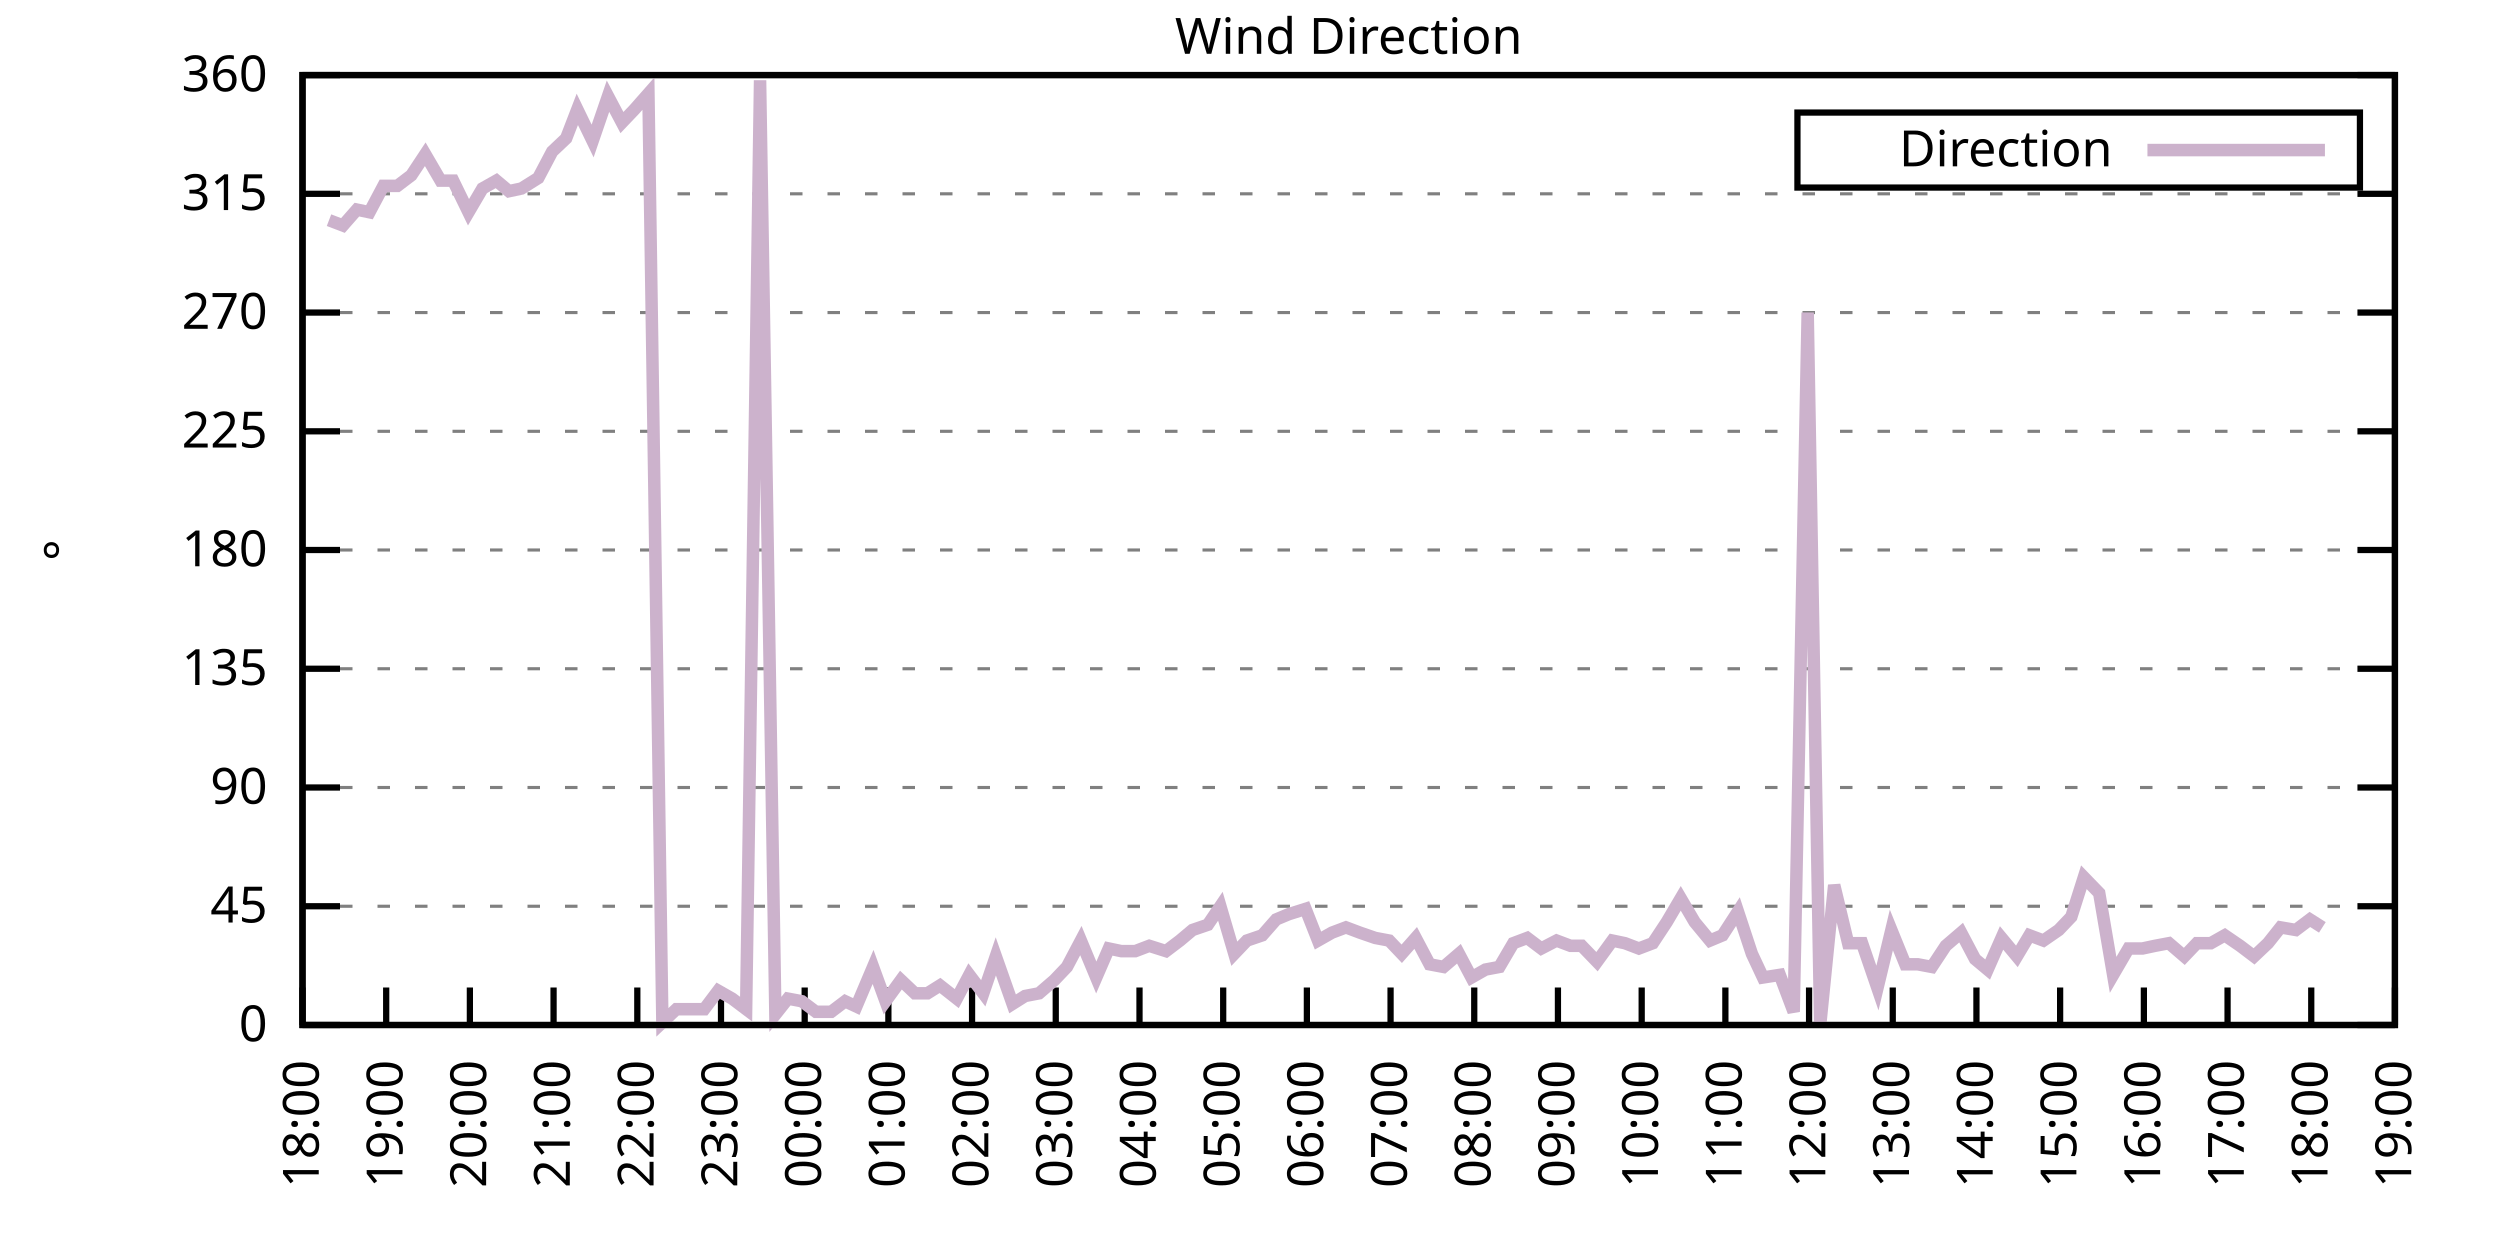
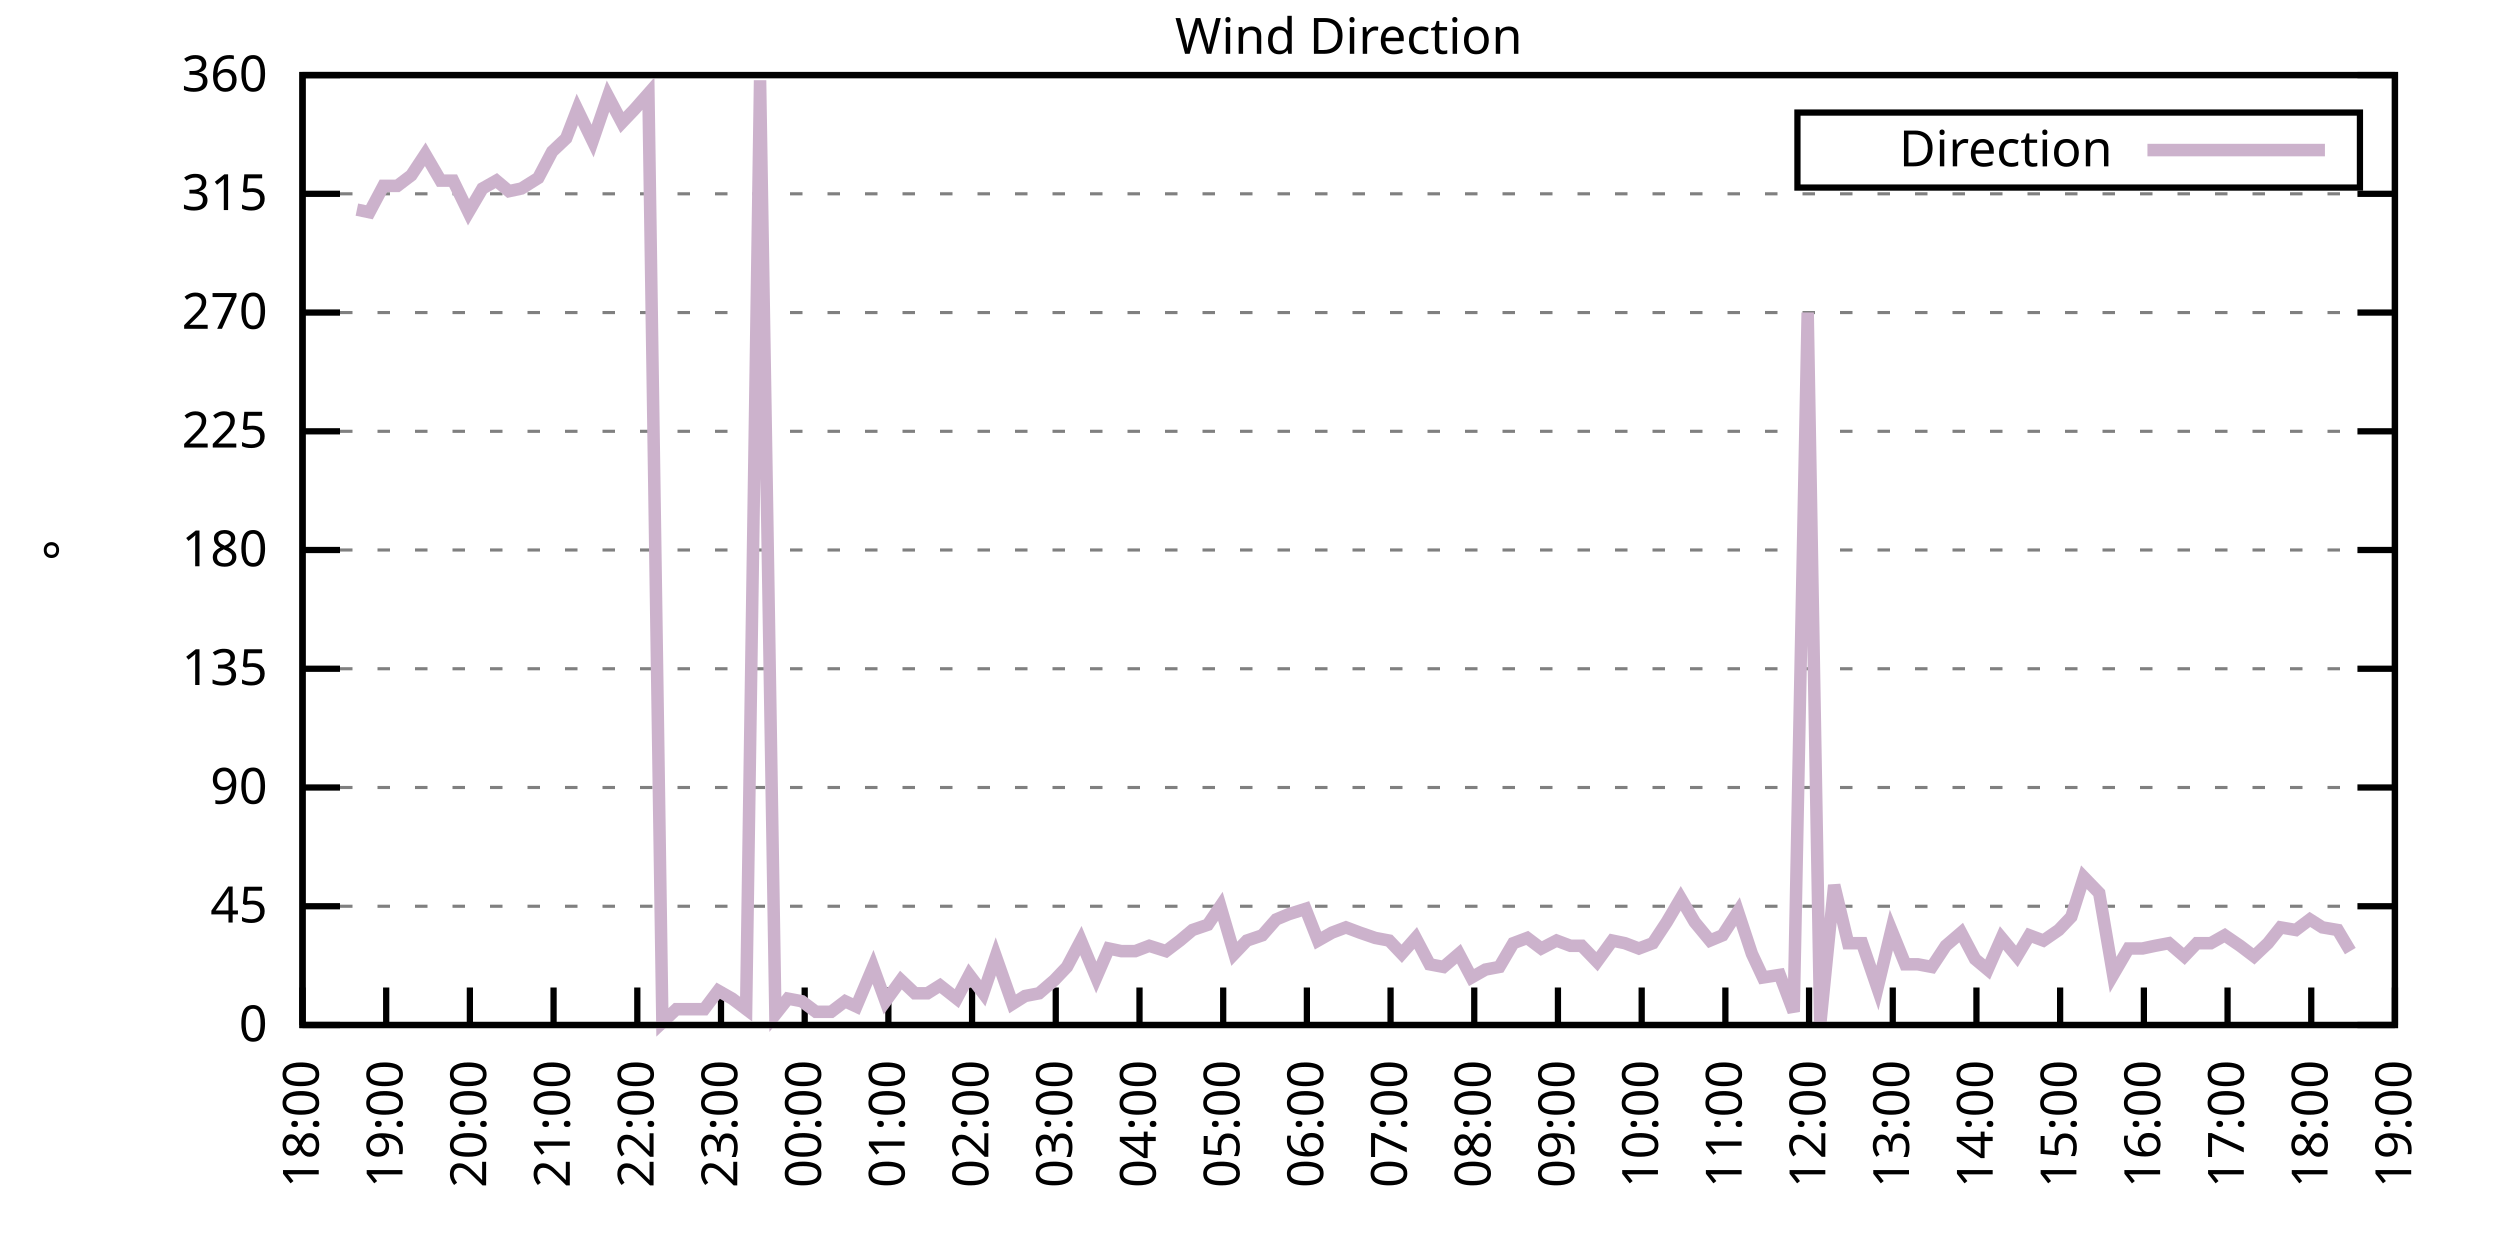
<svg xmlns="http://www.w3.org/2000/svg" xmlns:xlink="http://www.w3.org/1999/xlink" width="400" height="200" viewBox="0 0 400 200">
  <g id="gnuplot_canvas">
    <rect x="0" y="0" width="400" height="200" fill="none" />
    <defs>
      <circle id="gpDot" r="0.5" stroke-width="0.5" stroke="currentColor" />
      <path id="gpPt0" stroke-width="0.333" stroke="currentColor" d="M-1,0 h2 M0,-1 v2" />
      <path id="gpPt1" stroke-width="0.333" stroke="currentColor" d="M-1,-1 L1,1 M1,-1 L-1,1" />
      <path id="gpPt2" stroke-width="0.333" stroke="currentColor" d="M-1,0 L1,0 M0,-1 L0,1 M-1,-1 L1,1 M-1,1 L1,-1" />
      <rect id="gpPt3" stroke-width="0.333" stroke="currentColor" x="-1" y="-1" width="2" height="2" />
      <rect id="gpPt4" stroke-width="0.333" stroke="currentColor" fill="currentColor" x="-1" y="-1" width="2" height="2" />
      <circle id="gpPt5" stroke-width="0.333" stroke="currentColor" cx="0" cy="0" r="1" />
      <use xlink:href="#gpPt5" id="gpPt6" fill="currentColor" stroke="none" />
      <path id="gpPt7" stroke-width="0.333" stroke="currentColor" d="M0,-1.33 L-1.33,0.67 L1.33,0.67 z" />
      <use xlink:href="#gpPt7" id="gpPt8" fill="currentColor" stroke="none" />
      <use xlink:href="#gpPt7" id="gpPt9" stroke="currentColor" transform="rotate(180)" />
      <use xlink:href="#gpPt9" id="gpPt10" fill="currentColor" stroke="none" />
      <use xlink:href="#gpPt3" id="gpPt11" stroke="currentColor" transform="rotate(45)" />
      <use xlink:href="#gpPt11" id="gpPt12" fill="currentColor" stroke="none" />
      <path id="gpPt13" stroke-width="0.333" stroke="currentColor" d="M0,1.330 L1.265,0.411 L0.782,-1.067 L-0.782,-1.076 L-1.265,0.411 z" />
      <use xlink:href="#gpPt13" id="gpPt14" fill="currentColor" stroke="none" />
      <filter id="textbox" filterUnits="objectBoundingBox" x="0" y="0" height="1" width="1">
        <feFlood flood-color="white" flood-opacity="1" result="bgnd" />
        <feComposite in="SourceGraphic" in2="bgnd" operator="atop" />
      </filter>
      <filter id="greybox" filterUnits="objectBoundingBox" x="0" y="0" height="1" width="1">
        <feFlood flood-color="lightgrey" flood-opacity="1" result="grey" />
        <feComposite in="SourceGraphic" in2="grey" operator="atop" />
      </filter>
    </defs>
    <g fill="none" color="white" stroke="currentColor" stroke-width="1.00" stroke-linecap="butt" stroke-linejoin="miter">
</g>
    <g fill="none" color="black" stroke="currentColor" stroke-width="1.00" stroke-linecap="butt" stroke-linejoin="miter">
      <g stroke="none" shape-rendering="crispEdges">
        <polygon fill="rgb(255, 255, 255)" points="48.40,164.00 383.18,164.00 383.18,12.02 48.40,12.02 " />
      </g>
    </g>
    <g fill="none" color="black" stroke="currentColor" stroke-width="1.00" stroke-linecap="butt" stroke-linejoin="miter">
</g>
    <g fill="none" color="black" stroke="black" stroke-width="0.50" stroke-linecap="butt" stroke-linejoin="miter">
</g>
    <g fill="none" color="gray" stroke="currentColor" stroke-width="0.50" stroke-linecap="butt" stroke-linejoin="miter">
      <path stroke="gray" stroke-dasharray="2,4" class="gridline" d="M48.40,164.00 L383.19,164.00  " />
    </g>
    <g fill="none" color="gray" stroke="gray" stroke-width="1.00" stroke-linecap="butt" stroke-linejoin="miter">
</g>
    <g fill="none" color="black" stroke="currentColor" stroke-width="1.00" stroke-linecap="butt" stroke-linejoin="miter">
      <path stroke="black" d="M48.40,164.00 L54.40,164.00 M383.19,164.00 L377.19,164.00  " />
      <g transform="translate(42.80,166.60)" stroke="none" fill="black" font-family="Sans" font-size="8.00" text-anchor="end">
        <text>
          <tspan font-family="Sans"> 0</tspan>
        </text>
      </g>
    </g>
    <g fill="none" color="black" stroke="currentColor" stroke-width="1.00" stroke-linecap="butt" stroke-linejoin="miter">
</g>
    <g fill="none" color="black" stroke="black" stroke-width="0.50" stroke-linecap="butt" stroke-linejoin="miter">
</g>
    <g fill="none" color="gray" stroke="currentColor" stroke-width="0.50" stroke-linecap="butt" stroke-linejoin="miter">
      <path stroke="gray" stroke-dasharray="2,4" class="gridline" d="M48.40,145.00 L383.19,145.00  " />
    </g>
    <g fill="none" color="gray" stroke="gray" stroke-width="1.00" stroke-linecap="butt" stroke-linejoin="miter">
</g>
    <g fill="none" color="black" stroke="currentColor" stroke-width="1.00" stroke-linecap="butt" stroke-linejoin="miter">
      <path stroke="black" d="M48.40,145.00 L54.40,145.00 M383.19,145.00 L377.19,145.00  " />
      <g transform="translate(42.80,147.60)" stroke="none" fill="black" font-family="Sans" font-size="8.00" text-anchor="end">
        <text>
          <tspan font-family="Sans"> 45</tspan>
        </text>
      </g>
    </g>
    <g fill="none" color="black" stroke="currentColor" stroke-width="1.00" stroke-linecap="butt" stroke-linejoin="miter">
</g>
    <g fill="none" color="black" stroke="black" stroke-width="0.50" stroke-linecap="butt" stroke-linejoin="miter">
</g>
    <g fill="none" color="gray" stroke="currentColor" stroke-width="0.50" stroke-linecap="butt" stroke-linejoin="miter">
      <path stroke="gray" stroke-dasharray="2,4" class="gridline" d="M48.40,126.00 L383.19,126.00  " />
    </g>
    <g fill="none" color="gray" stroke="gray" stroke-width="1.00" stroke-linecap="butt" stroke-linejoin="miter">
</g>
    <g fill="none" color="black" stroke="currentColor" stroke-width="1.00" stroke-linecap="butt" stroke-linejoin="miter">
      <path stroke="black" d="M48.40,126.00 L54.40,126.00 M383.19,126.00 L377.19,126.00  " />
      <g transform="translate(42.80,128.60)" stroke="none" fill="black" font-family="Sans" font-size="8.00" text-anchor="end">
        <text>
          <tspan font-family="Sans"> 90</tspan>
        </text>
      </g>
    </g>
    <g fill="none" color="black" stroke="currentColor" stroke-width="1.00" stroke-linecap="butt" stroke-linejoin="miter">
</g>
    <g fill="none" color="black" stroke="black" stroke-width="0.50" stroke-linecap="butt" stroke-linejoin="miter">
</g>
    <g fill="none" color="gray" stroke="currentColor" stroke-width="0.50" stroke-linecap="butt" stroke-linejoin="miter">
      <path stroke="gray" stroke-dasharray="2,4" class="gridline" d="M48.40,107.00 L383.19,107.00  " />
    </g>
    <g fill="none" color="gray" stroke="gray" stroke-width="1.00" stroke-linecap="butt" stroke-linejoin="miter">
</g>
    <g fill="none" color="black" stroke="currentColor" stroke-width="1.00" stroke-linecap="butt" stroke-linejoin="miter">
      <path stroke="black" d="M48.40,107.00 L54.40,107.00 M383.19,107.00 L377.19,107.00  " />
      <g transform="translate(42.80,109.60)" stroke="none" fill="black" font-family="Sans" font-size="8.00" text-anchor="end">
        <text>
          <tspan font-family="Sans"> 135</tspan>
        </text>
      </g>
    </g>
    <g fill="none" color="black" stroke="currentColor" stroke-width="1.00" stroke-linecap="butt" stroke-linejoin="miter">
</g>
    <g fill="none" color="black" stroke="black" stroke-width="0.50" stroke-linecap="butt" stroke-linejoin="miter">
</g>
    <g fill="none" color="gray" stroke="currentColor" stroke-width="0.50" stroke-linecap="butt" stroke-linejoin="miter">
      <path stroke="gray" stroke-dasharray="2,4" class="gridline" d="M48.40,88.00 L383.19,88.00  " />
    </g>
    <g fill="none" color="gray" stroke="gray" stroke-width="1.00" stroke-linecap="butt" stroke-linejoin="miter">
</g>
    <g fill="none" color="black" stroke="currentColor" stroke-width="1.00" stroke-linecap="butt" stroke-linejoin="miter">
      <path stroke="black" d="M48.40,88.00 L54.40,88.00 M383.19,88.00 L377.19,88.00  " />
      <g transform="translate(42.80,90.60)" stroke="none" fill="black" font-family="Sans" font-size="8.00" text-anchor="end">
        <text>
          <tspan font-family="Sans"> 180</tspan>
        </text>
      </g>
    </g>
    <g fill="none" color="black" stroke="currentColor" stroke-width="1.00" stroke-linecap="butt" stroke-linejoin="miter">
</g>
    <g fill="none" color="black" stroke="black" stroke-width="0.50" stroke-linecap="butt" stroke-linejoin="miter">
</g>
    <g fill="none" color="gray" stroke="currentColor" stroke-width="0.50" stroke-linecap="butt" stroke-linejoin="miter">
      <path stroke="gray" stroke-dasharray="2,4" class="gridline" d="M48.40,69.01 L383.19,69.01  " />
    </g>
    <g fill="none" color="gray" stroke="gray" stroke-width="1.00" stroke-linecap="butt" stroke-linejoin="miter">
</g>
    <g fill="none" color="black" stroke="currentColor" stroke-width="1.00" stroke-linecap="butt" stroke-linejoin="miter">
      <path stroke="black" d="M48.40,69.01 L54.40,69.01 M383.19,69.01 L377.19,69.01  " />
      <g transform="translate(42.80,71.61)" stroke="none" fill="black" font-family="Sans" font-size="8.00" text-anchor="end">
        <text>
          <tspan font-family="Sans"> 225</tspan>
        </text>
      </g>
    </g>
    <g fill="none" color="black" stroke="currentColor" stroke-width="1.00" stroke-linecap="butt" stroke-linejoin="miter">
</g>
    <g fill="none" color="black" stroke="black" stroke-width="0.50" stroke-linecap="butt" stroke-linejoin="miter">
</g>
    <g fill="none" color="gray" stroke="currentColor" stroke-width="0.50" stroke-linecap="butt" stroke-linejoin="miter">
      <path stroke="gray" stroke-dasharray="2,4" class="gridline" d="M48.40,50.01 L383.19,50.01  " />
    </g>
    <g fill="none" color="gray" stroke="gray" stroke-width="1.00" stroke-linecap="butt" stroke-linejoin="miter">
</g>
    <g fill="none" color="black" stroke="currentColor" stroke-width="1.00" stroke-linecap="butt" stroke-linejoin="miter">
      <path stroke="black" d="M48.40,50.01 L54.40,50.01 M383.19,50.01 L377.19,50.01  " />
      <g transform="translate(42.80,52.61)" stroke="none" fill="black" font-family="Sans" font-size="8.00" text-anchor="end">
        <text>
          <tspan font-family="Sans"> 270</tspan>
        </text>
      </g>
    </g>
    <g fill="none" color="black" stroke="currentColor" stroke-width="1.00" stroke-linecap="butt" stroke-linejoin="miter">
</g>
    <g fill="none" color="black" stroke="black" stroke-width="0.50" stroke-linecap="butt" stroke-linejoin="miter">
</g>
    <g fill="none" color="gray" stroke="currentColor" stroke-width="0.50" stroke-linecap="butt" stroke-linejoin="miter">
      <path stroke="gray" stroke-dasharray="2,4" class="gridline" d="M48.40,31.01 L383.19,31.01  " />
    </g>
    <g fill="none" color="gray" stroke="gray" stroke-width="1.00" stroke-linecap="butt" stroke-linejoin="miter">
</g>
    <g fill="none" color="black" stroke="currentColor" stroke-width="1.00" stroke-linecap="butt" stroke-linejoin="miter">
      <path stroke="black" d="M48.40,31.01 L54.40,31.01 M383.19,31.01 L377.19,31.01  " />
      <g transform="translate(42.80,33.61)" stroke="none" fill="black" font-family="Sans" font-size="8.00" text-anchor="end">
        <text>
          <tspan font-family="Sans"> 315</tspan>
        </text>
      </g>
    </g>
    <g fill="none" color="black" stroke="currentColor" stroke-width="1.00" stroke-linecap="butt" stroke-linejoin="miter">
</g>
    <g fill="none" color="black" stroke="black" stroke-width="0.50" stroke-linecap="butt" stroke-linejoin="miter">
</g>
    <g fill="none" color="gray" stroke="currentColor" stroke-width="0.50" stroke-linecap="butt" stroke-linejoin="miter">
      <path stroke="gray" stroke-dasharray="2,4" class="gridline" d="M48.40,12.01 L383.19,12.01  " />
    </g>
    <g fill="none" color="gray" stroke="gray" stroke-width="1.00" stroke-linecap="butt" stroke-linejoin="miter">
</g>
    <g fill="none" color="black" stroke="currentColor" stroke-width="1.00" stroke-linecap="butt" stroke-linejoin="miter">
      <path stroke="black" d="M48.40,12.01 L54.40,12.01 M383.19,12.01 L377.19,12.01  " />
      <g transform="translate(42.80,14.61)" stroke="none" fill="black" font-family="Sans" font-size="8.00" text-anchor="end">
        <text>
          <tspan font-family="Sans"> 360</tspan>
        </text>
      </g>
    </g>
    <g fill="none" color="black" stroke="currentColor" stroke-width="1.00" stroke-linecap="butt" stroke-linejoin="miter">
      <path stroke="black" d="M48.40,164.00 L48.40,158.00  " />
      <g transform="translate(51.00,169.60) rotate(270.00)" stroke="none" fill="black" font-family="Sans" font-size="8.00" text-anchor="end">
        <text>
          <tspan font-family="Sans">18:00</tspan>
        </text>
      </g>
    </g>
    <g fill="none" color="black" stroke="currentColor" stroke-width="1.00" stroke-linecap="butt" stroke-linejoin="miter">
      <path stroke="black" d="M61.79,164.00 L61.79,158.00  " />
      <g transform="translate(64.39,169.60) rotate(270.00)" stroke="none" fill="black" font-family="Sans" font-size="8.00" text-anchor="end">
        <text>
          <tspan font-family="Sans">19:00</tspan>
        </text>
      </g>
    </g>
    <g fill="none" color="black" stroke="currentColor" stroke-width="1.00" stroke-linecap="butt" stroke-linejoin="miter">
      <path stroke="black" d="M75.18,164.00 L75.18,158.00  " />
      <g transform="translate(77.78,169.60) rotate(270.00)" stroke="none" fill="black" font-family="Sans" font-size="8.00" text-anchor="end">
        <text>
          <tspan font-family="Sans">20:00</tspan>
        </text>
      </g>
    </g>
    <g fill="none" color="black" stroke="currentColor" stroke-width="1.00" stroke-linecap="butt" stroke-linejoin="miter">
      <path stroke="black" d="M88.57,164.00 L88.57,158.00  " />
      <g transform="translate(91.17,169.60) rotate(270.00)" stroke="none" fill="black" font-family="Sans" font-size="8.00" text-anchor="end">
        <text>
          <tspan font-family="Sans">21:00</tspan>
        </text>
      </g>
    </g>
    <g fill="none" color="black" stroke="currentColor" stroke-width="1.00" stroke-linecap="butt" stroke-linejoin="miter">
      <path stroke="black" d="M101.97,164.00 L101.97,158.00  " />
      <g transform="translate(104.57,169.60) rotate(270.00)" stroke="none" fill="black" font-family="Sans" font-size="8.00" text-anchor="end">
        <text>
          <tspan font-family="Sans">22:00</tspan>
        </text>
      </g>
    </g>
    <g fill="none" color="black" stroke="currentColor" stroke-width="1.00" stroke-linecap="butt" stroke-linejoin="miter">
      <path stroke="black" d="M115.36,164.00 L115.36,158.00  " />
      <g transform="translate(117.96,169.60) rotate(270.00)" stroke="none" fill="black" font-family="Sans" font-size="8.00" text-anchor="end">
        <text>
          <tspan font-family="Sans">23:00</tspan>
        </text>
      </g>
    </g>
    <g fill="none" color="black" stroke="currentColor" stroke-width="1.00" stroke-linecap="butt" stroke-linejoin="miter">
      <path stroke="black" d="M128.75,164.00 L128.75,158.00  " />
      <g transform="translate(131.35,169.60) rotate(270.00)" stroke="none" fill="black" font-family="Sans" font-size="8.00" text-anchor="end">
        <text>
          <tspan font-family="Sans">00:00</tspan>
        </text>
      </g>
    </g>
    <g fill="none" color="black" stroke="currentColor" stroke-width="1.00" stroke-linecap="butt" stroke-linejoin="miter">
      <path stroke="black" d="M142.14,164.00 L142.14,158.00  " />
      <g transform="translate(144.74,169.60) rotate(270.00)" stroke="none" fill="black" font-family="Sans" font-size="8.00" text-anchor="end">
        <text>
          <tspan font-family="Sans">01:00</tspan>
        </text>
      </g>
    </g>
    <g fill="none" color="black" stroke="currentColor" stroke-width="1.00" stroke-linecap="butt" stroke-linejoin="miter">
      <path stroke="black" d="M155.53,164.00 L155.53,158.00  " />
      <g transform="translate(158.13,169.60) rotate(270.00)" stroke="none" fill="black" font-family="Sans" font-size="8.00" text-anchor="end">
        <text>
          <tspan font-family="Sans">02:00</tspan>
        </text>
      </g>
    </g>
    <g fill="none" color="black" stroke="currentColor" stroke-width="1.00" stroke-linecap="butt" stroke-linejoin="miter">
      <path stroke="black" d="M168.92,164.00 L168.92,158.00  " />
      <g transform="translate(171.52,169.60) rotate(270.00)" stroke="none" fill="black" font-family="Sans" font-size="8.00" text-anchor="end">
        <text>
          <tspan font-family="Sans">03:00</tspan>
        </text>
      </g>
    </g>
    <g fill="none" color="black" stroke="currentColor" stroke-width="1.00" stroke-linecap="butt" stroke-linejoin="miter">
      <path stroke="black" d="M182.32,164.00 L182.32,158.00  " />
      <g transform="translate(184.92,169.60) rotate(270.00)" stroke="none" fill="black" font-family="Sans" font-size="8.00" text-anchor="end">
        <text>
          <tspan font-family="Sans">04:00</tspan>
        </text>
      </g>
    </g>
    <g fill="none" color="black" stroke="currentColor" stroke-width="1.00" stroke-linecap="butt" stroke-linejoin="miter">
      <path stroke="black" d="M195.71,164.00 L195.71,158.00  " />
      <g transform="translate(198.31,169.60) rotate(270.00)" stroke="none" fill="black" font-family="Sans" font-size="8.00" text-anchor="end">
        <text>
          <tspan font-family="Sans">05:00</tspan>
        </text>
      </g>
    </g>
    <g fill="none" color="black" stroke="currentColor" stroke-width="1.00" stroke-linecap="butt" stroke-linejoin="miter">
      <path stroke="black" d="M209.10,164.00 L209.10,158.00  " />
      <g transform="translate(211.70,169.60) rotate(270.00)" stroke="none" fill="black" font-family="Sans" font-size="8.00" text-anchor="end">
        <text>
          <tspan font-family="Sans">06:00</tspan>
        </text>
      </g>
    </g>
    <g fill="none" color="black" stroke="currentColor" stroke-width="1.00" stroke-linecap="butt" stroke-linejoin="miter">
      <path stroke="black" d="M222.49,164.00 L222.49,158.00  " />
      <g transform="translate(225.09,169.60) rotate(270.00)" stroke="none" fill="black" font-family="Sans" font-size="8.00" text-anchor="end">
        <text>
          <tspan font-family="Sans">07:00</tspan>
        </text>
      </g>
    </g>
    <g fill="none" color="black" stroke="currentColor" stroke-width="1.00" stroke-linecap="butt" stroke-linejoin="miter">
      <path stroke="black" d="M235.88,164.00 L235.88,158.00  " />
      <g transform="translate(238.48,169.60) rotate(270.00)" stroke="none" fill="black" font-family="Sans" font-size="8.00" text-anchor="end">
        <text>
          <tspan font-family="Sans">08:00</tspan>
        </text>
      </g>
    </g>
    <g fill="none" color="black" stroke="currentColor" stroke-width="1.00" stroke-linecap="butt" stroke-linejoin="miter">
      <path stroke="black" d="M249.27,164.00 L249.27,158.00  " />
      <g transform="translate(251.87,169.60) rotate(270.00)" stroke="none" fill="black" font-family="Sans" font-size="8.00" text-anchor="end">
        <text>
          <tspan font-family="Sans">09:00</tspan>
        </text>
      </g>
    </g>
    <g fill="none" color="black" stroke="currentColor" stroke-width="1.00" stroke-linecap="butt" stroke-linejoin="miter">
      <path stroke="black" d="M262.67,164.00 L262.67,158.00  " />
      <g transform="translate(265.27,169.60) rotate(270.00)" stroke="none" fill="black" font-family="Sans" font-size="8.00" text-anchor="end">
        <text>
          <tspan font-family="Sans">10:00</tspan>
        </text>
      </g>
    </g>
    <g fill="none" color="black" stroke="currentColor" stroke-width="1.00" stroke-linecap="butt" stroke-linejoin="miter">
      <path stroke="black" d="M276.06,164.00 L276.06,158.00  " />
      <g transform="translate(278.66,169.60) rotate(270.00)" stroke="none" fill="black" font-family="Sans" font-size="8.00" text-anchor="end">
        <text>
          <tspan font-family="Sans">11:00</tspan>
        </text>
      </g>
    </g>
    <g fill="none" color="black" stroke="currentColor" stroke-width="1.00" stroke-linecap="butt" stroke-linejoin="miter">
      <path stroke="black" d="M289.45,164.00 L289.45,158.00  " />
      <g transform="translate(292.05,169.60) rotate(270.00)" stroke="none" fill="black" font-family="Sans" font-size="8.00" text-anchor="end">
        <text>
          <tspan font-family="Sans">12:00</tspan>
        </text>
      </g>
    </g>
    <g fill="none" color="black" stroke="currentColor" stroke-width="1.00" stroke-linecap="butt" stroke-linejoin="miter">
      <path stroke="black" d="M302.84,164.00 L302.84,158.00  " />
      <g transform="translate(305.44,169.60) rotate(270.00)" stroke="none" fill="black" font-family="Sans" font-size="8.00" text-anchor="end">
        <text>
          <tspan font-family="Sans">13:00</tspan>
        </text>
      </g>
    </g>
    <g fill="none" color="black" stroke="currentColor" stroke-width="1.00" stroke-linecap="butt" stroke-linejoin="miter">
      <path stroke="black" d="M316.23,164.00 L316.23,158.00  " />
      <g transform="translate(318.83,169.60) rotate(270.00)" stroke="none" fill="black" font-family="Sans" font-size="8.00" text-anchor="end">
        <text>
          <tspan font-family="Sans">14:00</tspan>
        </text>
      </g>
    </g>
    <g fill="none" color="black" stroke="currentColor" stroke-width="1.00" stroke-linecap="butt" stroke-linejoin="miter">
      <path stroke="black" d="M329.62,164.00 L329.62,158.00  " />
      <g transform="translate(332.22,169.60) rotate(270.00)" stroke="none" fill="black" font-family="Sans" font-size="8.00" text-anchor="end">
        <text>
          <tspan font-family="Sans">15:00</tspan>
        </text>
      </g>
    </g>
    <g fill="none" color="black" stroke="currentColor" stroke-width="1.00" stroke-linecap="butt" stroke-linejoin="miter">
      <path stroke="black" d="M343.02,164.00 L343.02,158.00  " />
      <g transform="translate(345.62,169.60) rotate(270.00)" stroke="none" fill="black" font-family="Sans" font-size="8.00" text-anchor="end">
        <text>
          <tspan font-family="Sans">16:00</tspan>
        </text>
      </g>
    </g>
    <g fill="none" color="black" stroke="currentColor" stroke-width="1.00" stroke-linecap="butt" stroke-linejoin="miter">
      <path stroke="black" d="M356.41,164.00 L356.41,158.00  " />
      <g transform="translate(359.01,169.60) rotate(270.00)" stroke="none" fill="black" font-family="Sans" font-size="8.00" text-anchor="end">
        <text>
          <tspan font-family="Sans">17:00</tspan>
        </text>
      </g>
    </g>
    <g fill="none" color="black" stroke="currentColor" stroke-width="1.00" stroke-linecap="butt" stroke-linejoin="miter">
      <path stroke="black" d="M369.80,164.00 L369.80,158.00  " />
      <g transform="translate(372.40,169.60) rotate(270.00)" stroke="none" fill="black" font-family="Sans" font-size="8.00" text-anchor="end">
        <text>
          <tspan font-family="Sans">18:00</tspan>
        </text>
      </g>
    </g>
    <g fill="none" color="black" stroke="currentColor" stroke-width="1.00" stroke-linecap="butt" stroke-linejoin="miter">
      <path stroke="black" d="M383.19,164.00 L383.19,158.00  " />
      <g transform="translate(385.79,169.60) rotate(270.00)" stroke="none" fill="black" font-family="Sans" font-size="8.00" text-anchor="end">
        <text>
          <tspan font-family="Sans">19:00</tspan>
        </text>
      </g>
    </g>
    <g fill="none" color="black" stroke="currentColor" stroke-width="1.00" stroke-linecap="butt" stroke-linejoin="miter">
</g>
    <g fill="none" color="black" stroke="currentColor" stroke-width="1.00" stroke-linecap="butt" stroke-linejoin="miter">
      <path stroke="black" d="M48.40,12.01 L48.40,164.00 L383.19,164.00 L383.19,12.01 L48.40,12.01 Z  " />
    </g>
    <g fill="none" color="black" stroke="currentColor" stroke-width="1.00" stroke-linecap="butt" stroke-linejoin="miter">
</g>
    <g fill="none" color="black" stroke="currentColor" stroke-width="1.00" stroke-linecap="butt" stroke-linejoin="miter">
      <path stroke="black" d="M287.59,30.01 L287.59,18.01 L377.59,18.01 L377.59,30.01 L287.59,30.01 Z  " />
    </g>
    <g id="Wind_direction_plot_1">
      <g fill="none" color="white" stroke="black" stroke-width="2.00" stroke-linecap="butt" stroke-linejoin="miter">
</g>
      <g fill="none" color="black" stroke="currentColor" stroke-width="2.00" stroke-linecap="butt" stroke-linejoin="miter">
        <g transform="translate(337.99,26.61)" stroke="none" fill="black" font-family="Sans" font-size="8.00" text-anchor="end">
          <text>
            <tspan font-family="Sans">Direction</tspan>
          </text>
        </g>
      </g>
      <g fill="none" color="black" stroke="currentColor" stroke-width="2.00" stroke-linecap="butt" stroke-linejoin="miter">
-         <path stroke="rgb(204, 178, 204)" d="M343.59,24.01 L371.99,24.01 M52.64,35.23 L54.87,36.08 L57.10,33.54 L59.11,33.96 L61.35,29.74 L63.58,29.74   L65.81,28.05 L68.04,24.68 L70.50,28.90 L72.50,28.90 L74.96,33.96 L77.19,30.16 L79.42,28.90 L81.43,30.59   L83.44,30.16 L86.12,28.48 L88.35,24.25 L90.58,22.14 L92.37,17.50 L94.82,22.56 L97.28,15.39 L99.51,19.61   L101.52,17.50 L103.75,14.97 L105.98,163.58 L108.22,161.47 L110.67,161.47 L112.68,161.47 L114.91,158.51 L117.14,159.78   L119.38,161.47 L121.61,12.85 L124.06,162.31 L126.07,159.78 L128.30,160.20 L130.54,161.89 L132.99,161.89 L135.22,160.20   L137.01,161.04 L139.69,154.71 L141.69,160.20 L144.15,156.82 L146.38,158.93 L148.39,158.93 L150.40,157.67 L153.08,159.78   L155.09,155.98 L157.32,158.93 L159.33,153.02 L162.01,160.62 L164.01,159.36 L166.25,158.93 L168.70,156.82 L170.71,154.71   L172.94,150.49 L175.40,156.40 L177.41,151.76 L179.41,152.18 L181.65,152.18 L183.88,151.33 L186.56,152.18 L188.79,150.49   L190.80,148.80 L193.25,147.96 L195.26,145.00 L197.49,152.60 L199.50,150.49 L201.96,149.65 L204.19,147.11 L206.20,146.27   L208.88,145.42 L210.88,150.49 L213.12,149.22 L215.35,148.38 L217.58,149.22 L220.04,150.07 L222.27,150.49 L224.28,152.60   L226.51,150.07 L228.74,154.29 L230.97,154.71 L233.43,152.60 L235.44,156.40 L237.67,155.13 L239.90,154.71 L242.13,150.91   L244.36,150.07 L246.60,151.76 L249.05,150.49 L251.28,151.33 L253.07,151.33 L255.52,153.87 L257.98,150.49 L259.99,150.91   L262.22,151.76 L264.45,150.91 L266.68,147.53 L268.92,143.73 L271.15,147.53 L273.60,150.49 L275.61,149.65 L278.07,145.85   L280.30,152.60 L282.08,156.40 L284.76,155.98 L286.99,161.89 L289.23,50.01 L291.23,164.00 L293.47,141.62 L295.70,150.91   L297.93,150.91 L300.39,158.09 L302.62,148.80 L304.85,154.29 L306.86,154.29 L309.09,154.71 L311.32,151.33 L313.78,149.22   L316.01,153.45 L318.02,155.13 L320.25,150.07 L322.70,153.02 L324.71,149.65 L326.95,150.49 L329.40,148.80 L331.41,146.69   L333.42,140.36 L335.87,142.89 L338.10,155.98 L340.56,151.76 L342.79,151.76 L344.80,151.33 L347.03,150.91 L349.49,153.02   L351.50,150.91 L353.73,150.91 L355.96,149.65 L358.42,151.33 L360.65,153.02 L362.88,150.91 L364.89,148.38 L367.34,148.80   L369.58,147.11 L371.58,148.38  " />
+         <path stroke="rgb(204, 178, 204)" d="M343.59,24.01 L371.99,24.01 M57.10,33.54 L59.11,33.96 L61.35,29.74 L63.58,29.74 L65.81,28.05 L68.04,24.68   L70.50,28.90 L72.50,28.90 L74.96,33.96 L77.19,30.16 L79.42,28.90 L81.43,30.59 L83.44,30.16 L86.12,28.48   L88.35,24.25 L90.58,22.14 L92.37,17.50 L94.82,22.56 L97.28,15.39 L99.51,19.61 L101.52,17.50 L103.75,14.97   L105.98,163.58 L108.22,161.47 L110.67,161.47 L112.68,161.47 L114.91,158.51 L117.14,159.78 L119.38,161.47 L121.61,12.85   L124.06,162.31 L126.07,159.78 L128.30,160.20 L130.54,161.89 L132.99,161.89 L135.22,160.20 L137.01,161.04 L139.69,154.71   L141.69,160.20 L144.15,156.82 L146.38,158.93 L148.39,158.93 L150.40,157.67 L153.08,159.78 L155.09,155.98 L157.32,158.93   L159.33,153.02 L162.01,160.62 L164.01,159.36 L166.25,158.93 L168.70,156.82 L170.71,154.71 L172.94,150.49 L175.40,156.40   L177.41,151.76 L179.41,152.18 L181.65,152.18 L183.88,151.33 L186.56,152.18 L188.79,150.49 L190.80,148.80 L193.25,147.96   L195.26,145.00 L197.49,152.60 L199.50,150.49 L201.96,149.65 L204.19,147.11 L206.20,146.27 L208.88,145.42 L210.88,150.49   L213.12,149.22 L215.35,148.38 L217.58,149.22 L220.04,150.07 L222.27,150.49 L224.28,152.60 L226.51,150.07 L228.74,154.29   L230.97,154.71 L233.43,152.60 L235.44,156.40 L237.67,155.13 L239.90,154.71 L242.13,150.91 L244.36,150.07 L246.60,151.76   L249.05,150.49 L251.28,151.33 L253.07,151.33 L255.52,153.87 L257.98,150.49 L259.99,150.91 L262.22,151.76 L264.45,150.91   L266.68,147.53 L268.92,143.73 L271.15,147.53 L273.60,150.49 L275.61,149.65 L278.07,145.85 L280.30,152.60 L282.08,156.40   L284.76,155.98 L286.99,161.89 L289.23,50.01 L291.23,164.00 L293.47,141.62 L295.70,150.91 L297.93,150.91 L300.39,158.09   L302.62,148.80 L304.85,154.29 L306.86,154.29 L309.09,154.71 L311.32,151.33 L313.78,149.22 L316.01,153.45 L318.02,155.13   L320.25,150.07 L322.70,153.02 L324.71,149.65 L326.95,150.49 L329.40,148.80 L331.41,146.69 L333.42,140.36 L335.87,142.89   L338.10,155.98 L340.56,151.76 L342.79,151.76 L344.80,151.33 L347.03,150.91 L349.49,153.02 L351.50,150.91 L353.73,150.91   L355.96,149.65 L358.42,151.33 L360.65,153.02 L362.88,150.91 L364.89,148.38 L367.34,148.80 L369.58,147.11 L371.58,148.38   L374.04,148.80 L376.05,152.18  " />
      </g>
    </g>
    <g fill="none" color="black" stroke="currentColor" stroke-width="2.00" stroke-linecap="butt" stroke-linejoin="miter">
</g>
    <g fill="none" color="black" stroke="black" stroke-width="1.00" stroke-linecap="butt" stroke-linejoin="miter">
</g>
    <g fill="none" color="black" stroke="currentColor" stroke-width="1.00" stroke-linecap="butt" stroke-linejoin="miter">
      <path stroke="black" d="M48.40,12.01 L48.40,164.00 L383.19,164.00 L383.19,12.01 L48.40,12.01 Z  " />
      <g transform="translate(12.80,88.01) rotate(270.00)" stroke="none" fill="black" font-family="Sans" font-size="8.00" text-anchor="middle">
        <text>
          <tspan font-family="Sans">°</tspan>
        </text>
      </g>
    </g>
    <g fill="none" color="black" stroke="currentColor" stroke-width="1.00" stroke-linecap="butt" stroke-linejoin="miter">
</g>
    <g fill="none" color="black" stroke="currentColor" stroke-width="1.00" stroke-linecap="butt" stroke-linejoin="miter">
      <g transform="translate(215.79,8.61)" stroke="none" fill="black" font-family="Sans" font-size="8.00" text-anchor="middle">
        <text>
          <tspan font-family="Sans">Wind Direction</tspan>
        </text>
      </g>
    </g>
    <g fill="none" color="black" stroke="currentColor" stroke-width="1.00" stroke-linecap="butt" stroke-linejoin="miter">
</g>
  </g>
</svg>
